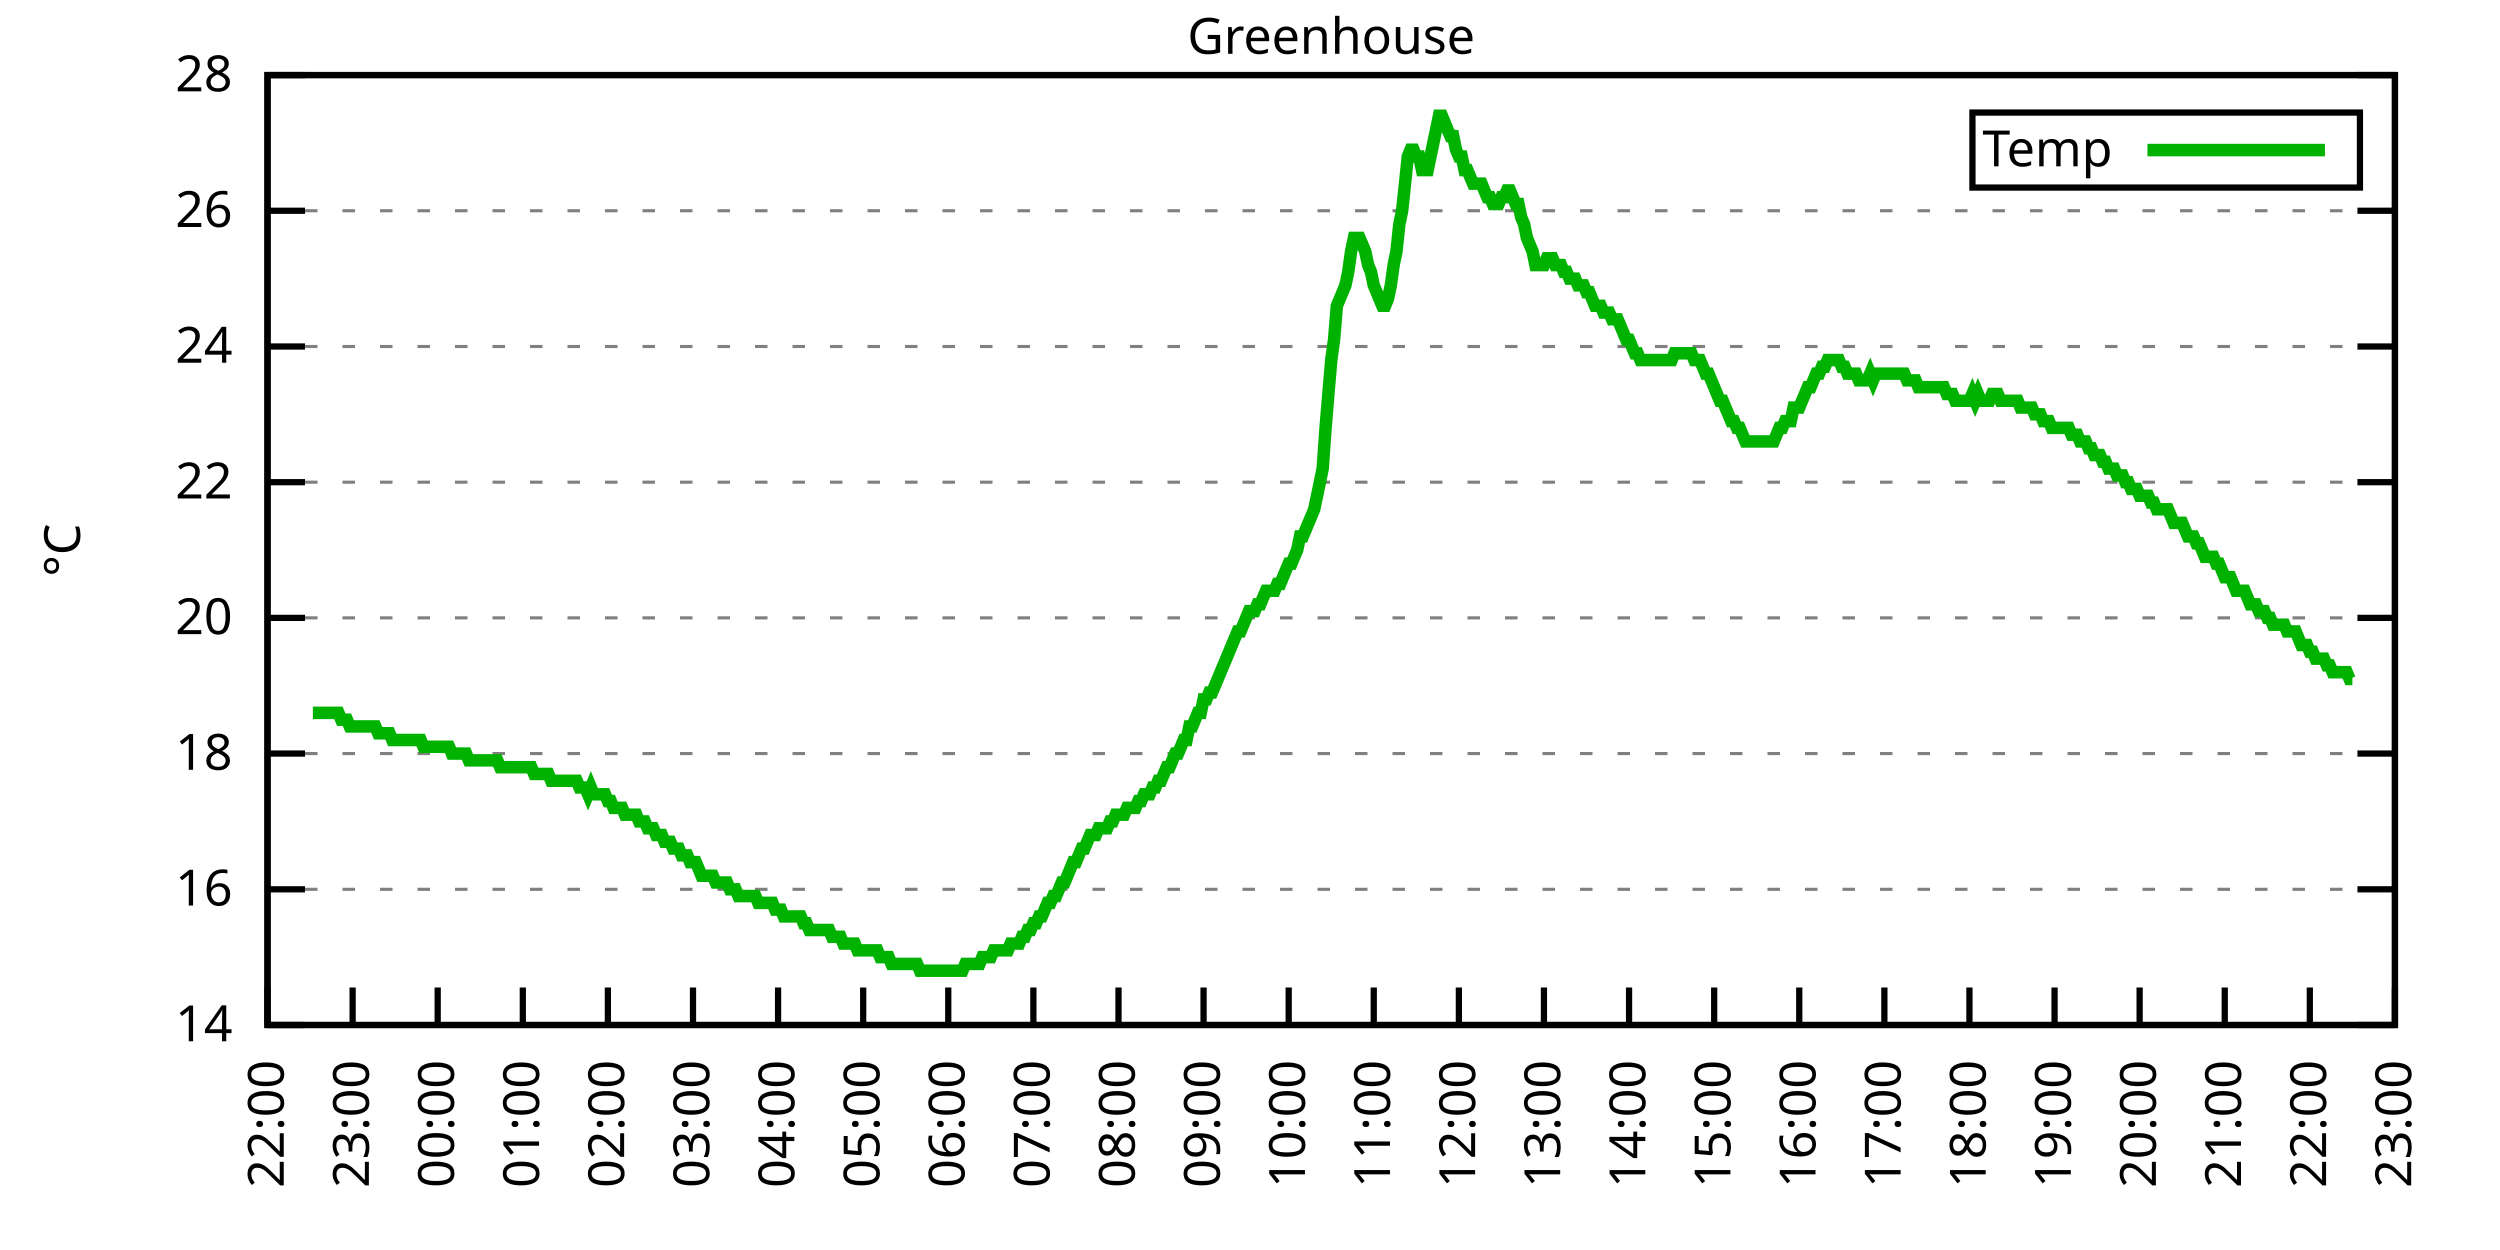
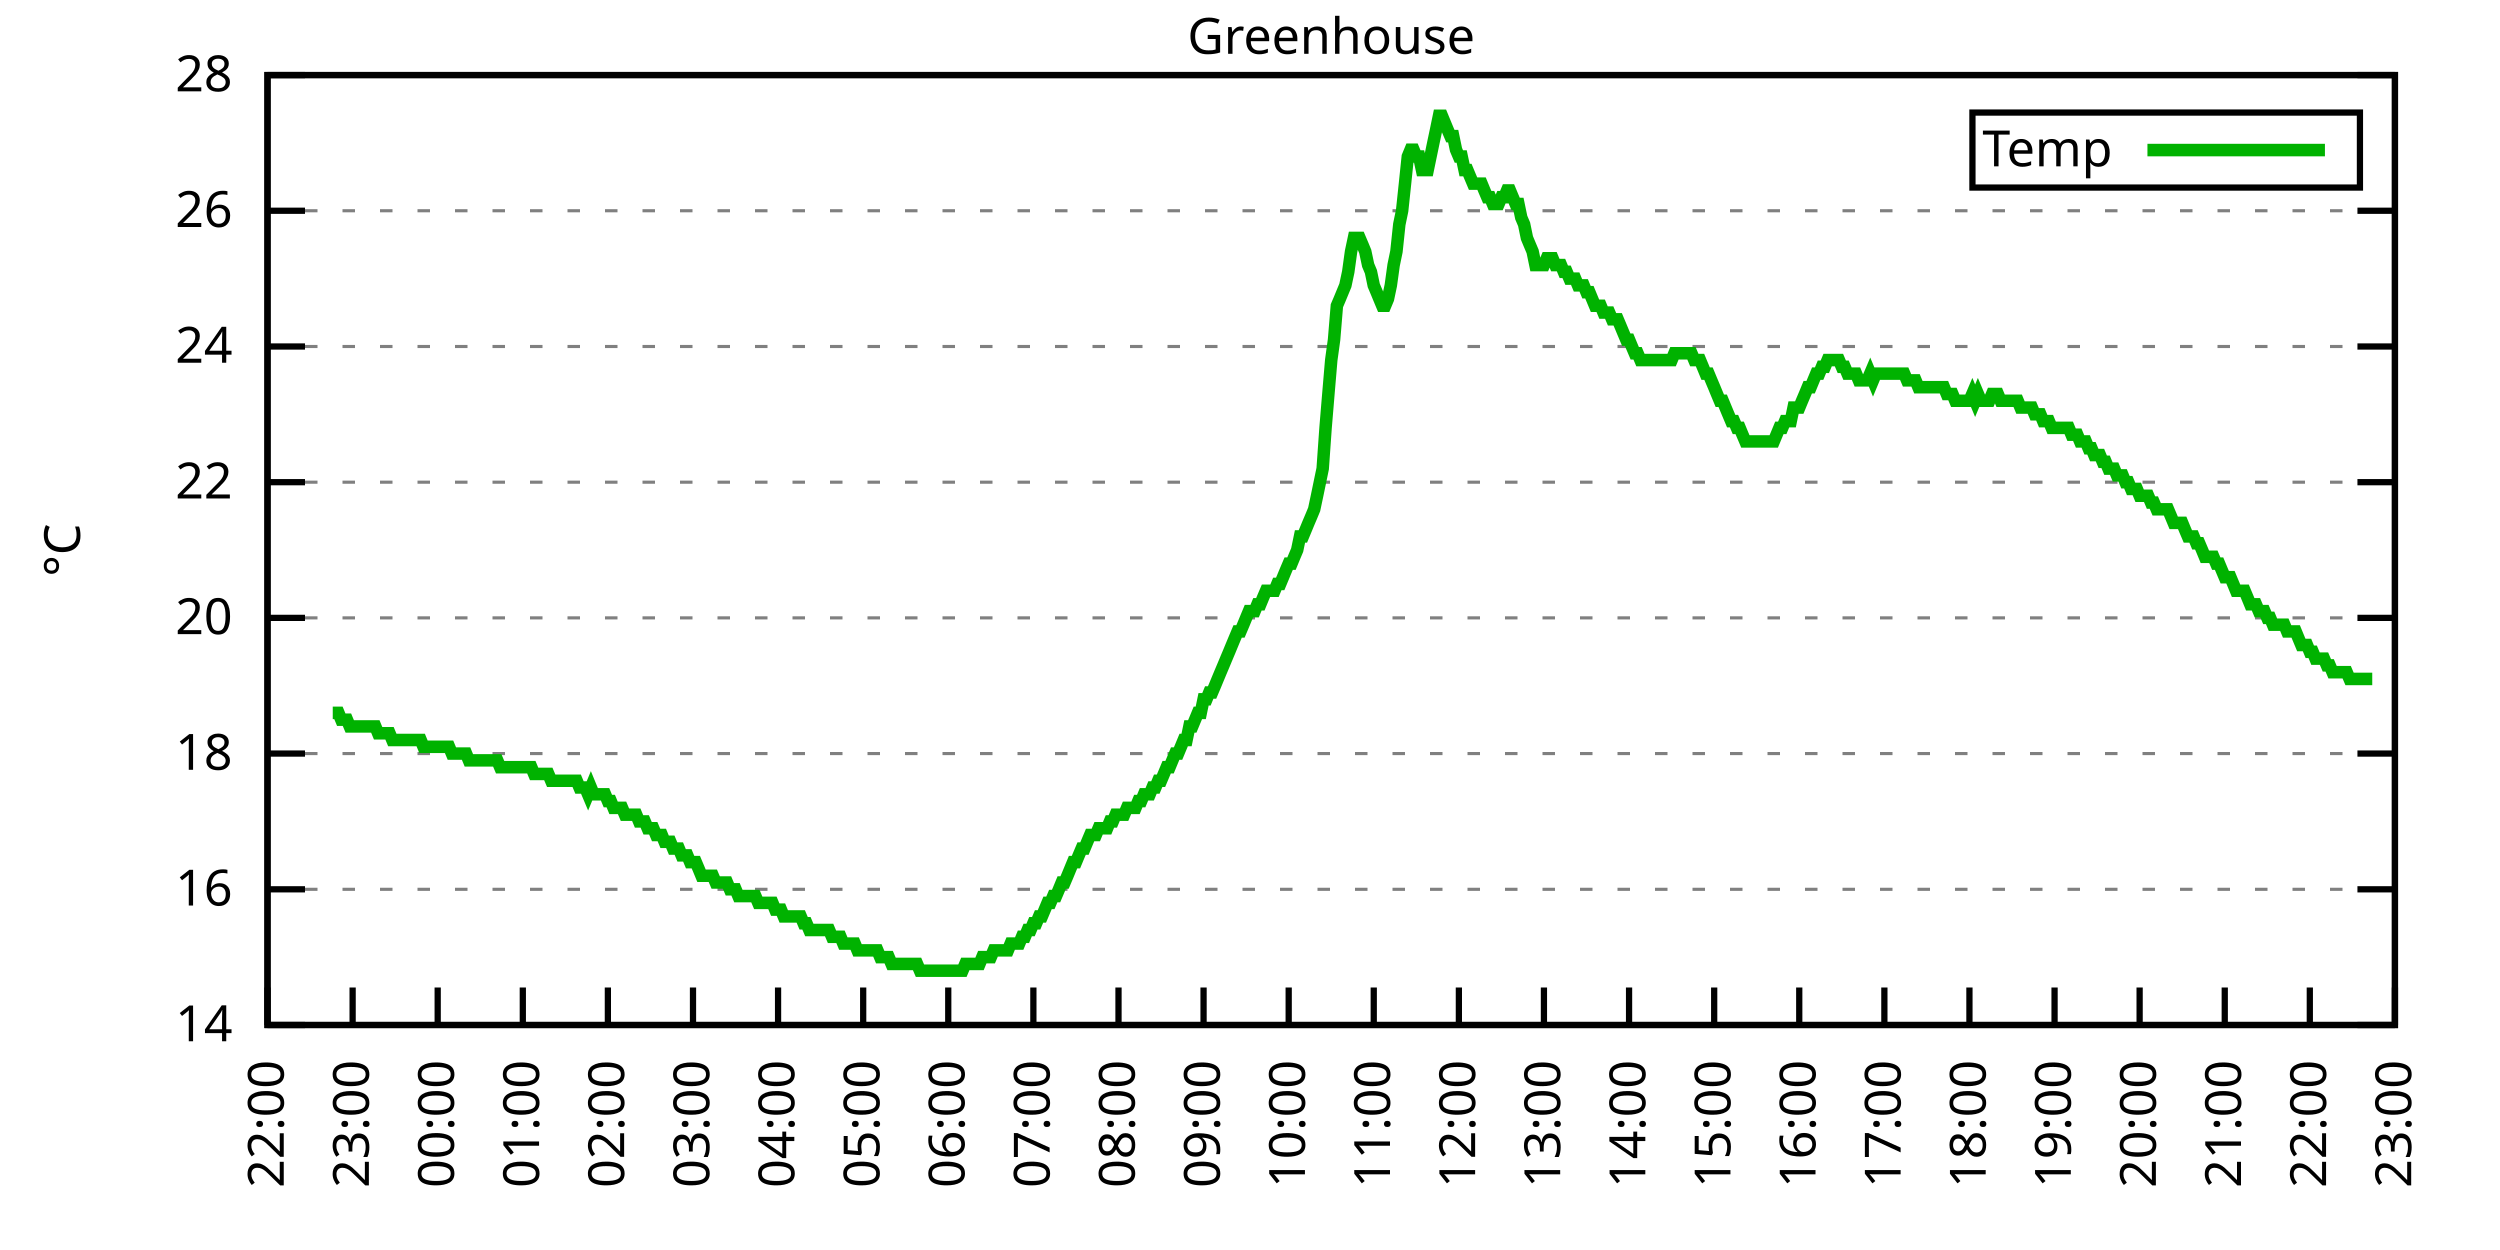
<svg xmlns="http://www.w3.org/2000/svg" xmlns:xlink="http://www.w3.org/1999/xlink" width="400" height="200" viewBox="0 0 400 200">
  <g id="gnuplot_canvas">
    <rect x="0" y="0" width="400" height="200" fill="none" />
    <defs>
      <circle id="gpDot" r="0.5" stroke-width="0.5" stroke="currentColor" />
      <path id="gpPt0" stroke-width="0.333" stroke="currentColor" d="M-1,0 h2 M0,-1 v2" />
      <path id="gpPt1" stroke-width="0.333" stroke="currentColor" d="M-1,-1 L1,1 M1,-1 L-1,1" />
      <path id="gpPt2" stroke-width="0.333" stroke="currentColor" d="M-1,0 L1,0 M0,-1 L0,1 M-1,-1 L1,1 M-1,1 L1,-1" />
      <rect id="gpPt3" stroke-width="0.333" stroke="currentColor" x="-1" y="-1" width="2" height="2" />
      <rect id="gpPt4" stroke-width="0.333" stroke="currentColor" fill="currentColor" x="-1" y="-1" width="2" height="2" />
      <circle id="gpPt5" stroke-width="0.333" stroke="currentColor" cx="0" cy="0" r="1" />
      <use xlink:href="#gpPt5" id="gpPt6" fill="currentColor" stroke="none" />
      <path id="gpPt7" stroke-width="0.333" stroke="currentColor" d="M0,-1.33 L-1.33,0.67 L1.33,0.67 z" />
      <use xlink:href="#gpPt7" id="gpPt8" fill="currentColor" stroke="none" />
      <use xlink:href="#gpPt7" id="gpPt9" stroke="currentColor" transform="rotate(180)" />
      <use xlink:href="#gpPt9" id="gpPt10" fill="currentColor" stroke="none" />
      <use xlink:href="#gpPt3" id="gpPt11" stroke="currentColor" transform="rotate(45)" />
      <use xlink:href="#gpPt11" id="gpPt12" fill="currentColor" stroke="none" />
      <path id="gpPt13" stroke-width="0.333" stroke="currentColor" d="M0,1.330 L1.265,0.411 L0.782,-1.067 L-0.782,-1.076 L-1.265,0.411 z" />
      <use xlink:href="#gpPt13" id="gpPt14" fill="currentColor" stroke="none" />
      <filter id="textbox" filterUnits="objectBoundingBox" x="0" y="0" height="1" width="1">
        <feFlood flood-color="white" flood-opacity="1" result="bgnd" />
        <feComposite in="SourceGraphic" in2="bgnd" operator="atop" />
      </filter>
      <filter id="greybox" filterUnits="objectBoundingBox" x="0" y="0" height="1" width="1">
        <feFlood flood-color="lightgrey" flood-opacity="1" result="grey" />
        <feComposite in="SourceGraphic" in2="grey" operator="atop" />
      </filter>
    </defs>
    <g fill="none" color="white" stroke="currentColor" stroke-width="1.00" stroke-linecap="butt" stroke-linejoin="miter">
</g>
    <g fill="none" color="black" stroke="currentColor" stroke-width="1.00" stroke-linecap="butt" stroke-linejoin="miter">
      <g stroke="none" shape-rendering="crispEdges">
        <polygon fill="rgb(255, 255, 255)" points="42.80,164.00 383.18,164.00 383.18,12.02 42.80,12.02 " />
      </g>
    </g>
    <g fill="none" color="black" stroke="currentColor" stroke-width="1.00" stroke-linecap="butt" stroke-linejoin="miter">
</g>
    <g fill="none" color="black" stroke="black" stroke-width="0.50" stroke-linecap="butt" stroke-linejoin="miter">
</g>
    <g fill="none" color="gray" stroke="currentColor" stroke-width="0.50" stroke-linecap="butt" stroke-linejoin="miter">
      <path stroke="gray" stroke-dasharray="2,4" class="gridline" d="M42.80,164.00 L383.19,164.00  " />
    </g>
    <g fill="none" color="gray" stroke="gray" stroke-width="1.00" stroke-linecap="butt" stroke-linejoin="miter">
</g>
    <g fill="none" color="black" stroke="currentColor" stroke-width="1.00" stroke-linecap="butt" stroke-linejoin="miter">
      <path stroke="black" d="M42.80,164.00 L48.80,164.00 M383.19,164.00 L377.19,164.00  " />
      <g transform="translate(37.20,166.60)" stroke="none" fill="black" font-family="Sans" font-size="8.00" text-anchor="end">
        <text>
          <tspan font-family="Sans"> 14</tspan>
        </text>
      </g>
    </g>
    <g fill="none" color="black" stroke="currentColor" stroke-width="1.00" stroke-linecap="butt" stroke-linejoin="miter">
</g>
    <g fill="none" color="black" stroke="black" stroke-width="0.50" stroke-linecap="butt" stroke-linejoin="miter">
</g>
    <g fill="none" color="gray" stroke="currentColor" stroke-width="0.50" stroke-linecap="butt" stroke-linejoin="miter">
      <path stroke="gray" stroke-dasharray="2,4" class="gridline" d="M42.80,142.29 L383.19,142.29  " />
    </g>
    <g fill="none" color="gray" stroke="gray" stroke-width="1.00" stroke-linecap="butt" stroke-linejoin="miter">
</g>
    <g fill="none" color="black" stroke="currentColor" stroke-width="1.00" stroke-linecap="butt" stroke-linejoin="miter">
      <path stroke="black" d="M42.80,142.29 L48.80,142.29 M383.19,142.29 L377.19,142.29  " />
      <g transform="translate(37.20,144.89)" stroke="none" fill="black" font-family="Sans" font-size="8.00" text-anchor="end">
        <text>
          <tspan font-family="Sans"> 16</tspan>
        </text>
      </g>
    </g>
    <g fill="none" color="black" stroke="currentColor" stroke-width="1.00" stroke-linecap="butt" stroke-linejoin="miter">
</g>
    <g fill="none" color="black" stroke="black" stroke-width="0.50" stroke-linecap="butt" stroke-linejoin="miter">
</g>
    <g fill="none" color="gray" stroke="currentColor" stroke-width="0.50" stroke-linecap="butt" stroke-linejoin="miter">
      <path stroke="gray" stroke-dasharray="2,4" class="gridline" d="M42.80,120.57 L383.19,120.57  " />
    </g>
    <g fill="none" color="gray" stroke="gray" stroke-width="1.00" stroke-linecap="butt" stroke-linejoin="miter">
</g>
    <g fill="none" color="black" stroke="currentColor" stroke-width="1.00" stroke-linecap="butt" stroke-linejoin="miter">
      <path stroke="black" d="M42.80,120.57 L48.80,120.57 M383.19,120.57 L377.19,120.57  " />
      <g transform="translate(37.20,123.17)" stroke="none" fill="black" font-family="Sans" font-size="8.00" text-anchor="end">
        <text>
          <tspan font-family="Sans"> 18</tspan>
        </text>
      </g>
    </g>
    <g fill="none" color="black" stroke="currentColor" stroke-width="1.00" stroke-linecap="butt" stroke-linejoin="miter">
</g>
    <g fill="none" color="black" stroke="black" stroke-width="0.50" stroke-linecap="butt" stroke-linejoin="miter">
</g>
    <g fill="none" color="gray" stroke="currentColor" stroke-width="0.50" stroke-linecap="butt" stroke-linejoin="miter">
      <path stroke="gray" stroke-dasharray="2,4" class="gridline" d="M42.80,98.86 L383.19,98.86  " />
    </g>
    <g fill="none" color="gray" stroke="gray" stroke-width="1.00" stroke-linecap="butt" stroke-linejoin="miter">
</g>
    <g fill="none" color="black" stroke="currentColor" stroke-width="1.00" stroke-linecap="butt" stroke-linejoin="miter">
      <path stroke="black" d="M42.80,98.86 L48.80,98.86 M383.19,98.86 L377.19,98.86  " />
      <g transform="translate(37.20,101.46)" stroke="none" fill="black" font-family="Sans" font-size="8.00" text-anchor="end">
        <text>
          <tspan font-family="Sans"> 20</tspan>
        </text>
      </g>
    </g>
    <g fill="none" color="black" stroke="currentColor" stroke-width="1.00" stroke-linecap="butt" stroke-linejoin="miter">
</g>
    <g fill="none" color="black" stroke="black" stroke-width="0.50" stroke-linecap="butt" stroke-linejoin="miter">
</g>
    <g fill="none" color="gray" stroke="currentColor" stroke-width="0.50" stroke-linecap="butt" stroke-linejoin="miter">
      <path stroke="gray" stroke-dasharray="2,4" class="gridline" d="M42.80,77.15 L383.19,77.15  " />
    </g>
    <g fill="none" color="gray" stroke="gray" stroke-width="1.00" stroke-linecap="butt" stroke-linejoin="miter">
</g>
    <g fill="none" color="black" stroke="currentColor" stroke-width="1.00" stroke-linecap="butt" stroke-linejoin="miter">
      <path stroke="black" d="M42.80,77.15 L48.80,77.15 M383.19,77.15 L377.19,77.15  " />
      <g transform="translate(37.20,79.75)" stroke="none" fill="black" font-family="Sans" font-size="8.00" text-anchor="end">
        <text>
          <tspan font-family="Sans"> 22</tspan>
        </text>
      </g>
    </g>
    <g fill="none" color="black" stroke="currentColor" stroke-width="1.00" stroke-linecap="butt" stroke-linejoin="miter">
</g>
    <g fill="none" color="black" stroke="black" stroke-width="0.50" stroke-linecap="butt" stroke-linejoin="miter">
</g>
    <g fill="none" color="gray" stroke="currentColor" stroke-width="0.50" stroke-linecap="butt" stroke-linejoin="miter">
      <path stroke="gray" stroke-dasharray="2,4" class="gridline" d="M42.80,55.44 L383.19,55.44  " />
    </g>
    <g fill="none" color="gray" stroke="gray" stroke-width="1.00" stroke-linecap="butt" stroke-linejoin="miter">
</g>
    <g fill="none" color="black" stroke="currentColor" stroke-width="1.00" stroke-linecap="butt" stroke-linejoin="miter">
      <path stroke="black" d="M42.80,55.44 L48.80,55.44 M383.19,55.44 L377.19,55.44  " />
      <g transform="translate(37.20,58.04)" stroke="none" fill="black" font-family="Sans" font-size="8.00" text-anchor="end">
        <text>
          <tspan font-family="Sans"> 24</tspan>
        </text>
      </g>
    </g>
    <g fill="none" color="black" stroke="currentColor" stroke-width="1.00" stroke-linecap="butt" stroke-linejoin="miter">
</g>
    <g fill="none" color="black" stroke="black" stroke-width="0.50" stroke-linecap="butt" stroke-linejoin="miter">
</g>
    <g fill="none" color="gray" stroke="currentColor" stroke-width="0.50" stroke-linecap="butt" stroke-linejoin="miter">
      <path stroke="gray" stroke-dasharray="2,4" class="gridline" d="M42.80,33.72 L383.19,33.72  " />
    </g>
    <g fill="none" color="gray" stroke="gray" stroke-width="1.00" stroke-linecap="butt" stroke-linejoin="miter">
</g>
    <g fill="none" color="black" stroke="currentColor" stroke-width="1.00" stroke-linecap="butt" stroke-linejoin="miter">
      <path stroke="black" d="M42.80,33.72 L48.80,33.72 M383.19,33.72 L377.19,33.72  " />
      <g transform="translate(37.20,36.32)" stroke="none" fill="black" font-family="Sans" font-size="8.00" text-anchor="end">
        <text>
          <tspan font-family="Sans"> 26</tspan>
        </text>
      </g>
    </g>
    <g fill="none" color="black" stroke="currentColor" stroke-width="1.00" stroke-linecap="butt" stroke-linejoin="miter">
</g>
    <g fill="none" color="black" stroke="black" stroke-width="0.50" stroke-linecap="butt" stroke-linejoin="miter">
</g>
    <g fill="none" color="gray" stroke="currentColor" stroke-width="0.50" stroke-linecap="butt" stroke-linejoin="miter">
      <path stroke="gray" stroke-dasharray="2,4" class="gridline" d="M42.80,12.01 L383.19,12.01  " />
    </g>
    <g fill="none" color="gray" stroke="gray" stroke-width="1.00" stroke-linecap="butt" stroke-linejoin="miter">
</g>
    <g fill="none" color="black" stroke="currentColor" stroke-width="1.00" stroke-linecap="butt" stroke-linejoin="miter">
      <path stroke="black" d="M42.80,12.01 L48.80,12.01 M383.19,12.01 L377.19,12.01  " />
      <g transform="translate(37.20,14.61)" stroke="none" fill="black" font-family="Sans" font-size="8.00" text-anchor="end">
        <text>
          <tspan font-family="Sans"> 28</tspan>
        </text>
      </g>
    </g>
    <g fill="none" color="black" stroke="currentColor" stroke-width="1.00" stroke-linecap="butt" stroke-linejoin="miter">
      <path stroke="black" d="M42.80,164.00 L42.80,158.00  " />
      <g transform="translate(45.40,169.60) rotate(270.00)" stroke="none" fill="black" font-family="Sans" font-size="8.00" text-anchor="end">
        <text>
          <tspan font-family="Sans">22:00</tspan>
        </text>
      </g>
    </g>
    <g fill="none" color="black" stroke="currentColor" stroke-width="1.00" stroke-linecap="butt" stroke-linejoin="miter">
      <path stroke="black" d="M56.42,164.00 L56.42,158.00  " />
      <g transform="translate(59.02,169.60) rotate(270.00)" stroke="none" fill="black" font-family="Sans" font-size="8.00" text-anchor="end">
        <text>
          <tspan font-family="Sans">23:00</tspan>
        </text>
      </g>
    </g>
    <g fill="none" color="black" stroke="currentColor" stroke-width="1.00" stroke-linecap="butt" stroke-linejoin="miter">
      <path stroke="black" d="M70.03,164.00 L70.03,158.00  " />
      <g transform="translate(72.63,169.60) rotate(270.00)" stroke="none" fill="black" font-family="Sans" font-size="8.00" text-anchor="end">
        <text>
          <tspan font-family="Sans">00:00</tspan>
        </text>
      </g>
    </g>
    <g fill="none" color="black" stroke="currentColor" stroke-width="1.00" stroke-linecap="butt" stroke-linejoin="miter">
      <path stroke="black" d="M83.65,164.00 L83.65,158.00  " />
      <g transform="translate(86.25,169.60) rotate(270.00)" stroke="none" fill="black" font-family="Sans" font-size="8.00" text-anchor="end">
        <text>
          <tspan font-family="Sans">01:00</tspan>
        </text>
      </g>
    </g>
    <g fill="none" color="black" stroke="currentColor" stroke-width="1.00" stroke-linecap="butt" stroke-linejoin="miter">
      <path stroke="black" d="M97.26,164.00 L97.26,158.00  " />
      <g transform="translate(99.86,169.60) rotate(270.00)" stroke="none" fill="black" font-family="Sans" font-size="8.00" text-anchor="end">
        <text>
          <tspan font-family="Sans">02:00</tspan>
        </text>
      </g>
    </g>
    <g fill="none" color="black" stroke="currentColor" stroke-width="1.00" stroke-linecap="butt" stroke-linejoin="miter">
      <path stroke="black" d="M110.88,164.00 L110.88,158.00  " />
      <g transform="translate(113.48,169.60) rotate(270.00)" stroke="none" fill="black" font-family="Sans" font-size="8.00" text-anchor="end">
        <text>
          <tspan font-family="Sans">03:00</tspan>
        </text>
      </g>
    </g>
    <g fill="none" color="black" stroke="currentColor" stroke-width="1.00" stroke-linecap="butt" stroke-linejoin="miter">
      <path stroke="black" d="M124.49,164.00 L124.49,158.00  " />
      <g transform="translate(127.09,169.60) rotate(270.00)" stroke="none" fill="black" font-family="Sans" font-size="8.00" text-anchor="end">
        <text>
          <tspan font-family="Sans">04:00</tspan>
        </text>
      </g>
    </g>
    <g fill="none" color="black" stroke="currentColor" stroke-width="1.00" stroke-linecap="butt" stroke-linejoin="miter">
      <path stroke="black" d="M138.11,164.00 L138.11,158.00  " />
      <g transform="translate(140.71,169.60) rotate(270.00)" stroke="none" fill="black" font-family="Sans" font-size="8.00" text-anchor="end">
        <text>
          <tspan font-family="Sans">05:00</tspan>
        </text>
      </g>
    </g>
    <g fill="none" color="black" stroke="currentColor" stroke-width="1.00" stroke-linecap="butt" stroke-linejoin="miter">
      <path stroke="black" d="M151.72,164.00 L151.72,158.00  " />
      <g transform="translate(154.32,169.60) rotate(270.00)" stroke="none" fill="black" font-family="Sans" font-size="8.00" text-anchor="end">
        <text>
          <tspan font-family="Sans">06:00</tspan>
        </text>
      </g>
    </g>
    <g fill="none" color="black" stroke="currentColor" stroke-width="1.00" stroke-linecap="butt" stroke-linejoin="miter">
      <path stroke="black" d="M165.34,164.00 L165.34,158.00  " />
      <g transform="translate(167.94,169.60) rotate(270.00)" stroke="none" fill="black" font-family="Sans" font-size="8.00" text-anchor="end">
        <text>
          <tspan font-family="Sans">07:00</tspan>
        </text>
      </g>
    </g>
    <g fill="none" color="black" stroke="currentColor" stroke-width="1.00" stroke-linecap="butt" stroke-linejoin="miter">
      <path stroke="black" d="M178.96,164.00 L178.96,158.00  " />
      <g transform="translate(181.56,169.60) rotate(270.00)" stroke="none" fill="black" font-family="Sans" font-size="8.00" text-anchor="end">
        <text>
          <tspan font-family="Sans">08:00</tspan>
        </text>
      </g>
    </g>
    <g fill="none" color="black" stroke="currentColor" stroke-width="1.00" stroke-linecap="butt" stroke-linejoin="miter">
      <path stroke="black" d="M192.57,164.00 L192.57,158.00  " />
      <g transform="translate(195.17,169.60) rotate(270.00)" stroke="none" fill="black" font-family="Sans" font-size="8.00" text-anchor="end">
        <text>
          <tspan font-family="Sans">09:00</tspan>
        </text>
      </g>
    </g>
    <g fill="none" color="black" stroke="currentColor" stroke-width="1.00" stroke-linecap="butt" stroke-linejoin="miter">
      <path stroke="black" d="M206.19,164.00 L206.19,158.00  " />
      <g transform="translate(208.79,169.60) rotate(270.00)" stroke="none" fill="black" font-family="Sans" font-size="8.00" text-anchor="end">
        <text>
          <tspan font-family="Sans">10:00</tspan>
        </text>
      </g>
    </g>
    <g fill="none" color="black" stroke="currentColor" stroke-width="1.00" stroke-linecap="butt" stroke-linejoin="miter">
      <path stroke="black" d="M219.80,164.00 L219.80,158.00  " />
      <g transform="translate(222.40,169.60) rotate(270.00)" stroke="none" fill="black" font-family="Sans" font-size="8.00" text-anchor="end">
        <text>
          <tspan font-family="Sans">11:00</tspan>
        </text>
      </g>
    </g>
    <g fill="none" color="black" stroke="currentColor" stroke-width="1.00" stroke-linecap="butt" stroke-linejoin="miter">
      <path stroke="black" d="M233.42,164.00 L233.42,158.00  " />
      <g transform="translate(236.02,169.60) rotate(270.00)" stroke="none" fill="black" font-family="Sans" font-size="8.00" text-anchor="end">
        <text>
          <tspan font-family="Sans">12:00</tspan>
        </text>
      </g>
    </g>
    <g fill="none" color="black" stroke="currentColor" stroke-width="1.00" stroke-linecap="butt" stroke-linejoin="miter">
      <path stroke="black" d="M247.03,164.00 L247.03,158.00  " />
      <g transform="translate(249.63,169.60) rotate(270.00)" stroke="none" fill="black" font-family="Sans" font-size="8.00" text-anchor="end">
        <text>
          <tspan font-family="Sans">13:00</tspan>
        </text>
      </g>
    </g>
    <g fill="none" color="black" stroke="currentColor" stroke-width="1.00" stroke-linecap="butt" stroke-linejoin="miter">
      <path stroke="black" d="M260.65,164.00 L260.65,158.00  " />
      <g transform="translate(263.25,169.60) rotate(270.00)" stroke="none" fill="black" font-family="Sans" font-size="8.00" text-anchor="end">
        <text>
          <tspan font-family="Sans">14:00</tspan>
        </text>
      </g>
    </g>
    <g fill="none" color="black" stroke="currentColor" stroke-width="1.00" stroke-linecap="butt" stroke-linejoin="miter">
      <path stroke="black" d="M274.27,164.00 L274.27,158.00  " />
      <g transform="translate(276.87,169.60) rotate(270.00)" stroke="none" fill="black" font-family="Sans" font-size="8.00" text-anchor="end">
        <text>
          <tspan font-family="Sans">15:00</tspan>
        </text>
      </g>
    </g>
    <g fill="none" color="black" stroke="currentColor" stroke-width="1.00" stroke-linecap="butt" stroke-linejoin="miter">
      <path stroke="black" d="M287.88,164.00 L287.88,158.00  " />
      <g transform="translate(290.48,169.60) rotate(270.00)" stroke="none" fill="black" font-family="Sans" font-size="8.00" text-anchor="end">
        <text>
          <tspan font-family="Sans">16:00</tspan>
        </text>
      </g>
    </g>
    <g fill="none" color="black" stroke="currentColor" stroke-width="1.00" stroke-linecap="butt" stroke-linejoin="miter">
      <path stroke="black" d="M301.50,164.00 L301.50,158.00  " />
      <g transform="translate(304.10,169.60) rotate(270.00)" stroke="none" fill="black" font-family="Sans" font-size="8.00" text-anchor="end">
        <text>
          <tspan font-family="Sans">17:00</tspan>
        </text>
      </g>
    </g>
    <g fill="none" color="black" stroke="currentColor" stroke-width="1.00" stroke-linecap="butt" stroke-linejoin="miter">
      <path stroke="black" d="M315.11,164.00 L315.11,158.00  " />
      <g transform="translate(317.71,169.60) rotate(270.00)" stroke="none" fill="black" font-family="Sans" font-size="8.00" text-anchor="end">
        <text>
          <tspan font-family="Sans">18:00</tspan>
        </text>
      </g>
    </g>
    <g fill="none" color="black" stroke="currentColor" stroke-width="1.00" stroke-linecap="butt" stroke-linejoin="miter">
      <path stroke="black" d="M328.73,164.00 L328.73,158.00  " />
      <g transform="translate(331.33,169.60) rotate(270.00)" stroke="none" fill="black" font-family="Sans" font-size="8.00" text-anchor="end">
        <text>
          <tspan font-family="Sans">19:00</tspan>
        </text>
      </g>
    </g>
    <g fill="none" color="black" stroke="currentColor" stroke-width="1.00" stroke-linecap="butt" stroke-linejoin="miter">
      <path stroke="black" d="M342.34,164.00 L342.34,158.00  " />
      <g transform="translate(344.94,169.60) rotate(270.00)" stroke="none" fill="black" font-family="Sans" font-size="8.00" text-anchor="end">
        <text>
          <tspan font-family="Sans">20:00</tspan>
        </text>
      </g>
    </g>
    <g fill="none" color="black" stroke="currentColor" stroke-width="1.00" stroke-linecap="butt" stroke-linejoin="miter">
      <path stroke="black" d="M355.96,164.00 L355.96,158.00  " />
      <g transform="translate(358.56,169.60) rotate(270.00)" stroke="none" fill="black" font-family="Sans" font-size="8.00" text-anchor="end">
        <text>
          <tspan font-family="Sans">21:00</tspan>
        </text>
      </g>
    </g>
    <g fill="none" color="black" stroke="currentColor" stroke-width="1.00" stroke-linecap="butt" stroke-linejoin="miter">
      <path stroke="black" d="M369.57,164.00 L369.57,158.00  " />
      <g transform="translate(372.17,169.60) rotate(270.00)" stroke="none" fill="black" font-family="Sans" font-size="8.00" text-anchor="end">
        <text>
          <tspan font-family="Sans">22:00</tspan>
        </text>
      </g>
    </g>
    <g fill="none" color="black" stroke="currentColor" stroke-width="1.00" stroke-linecap="butt" stroke-linejoin="miter">
      <path stroke="black" d="M383.19,164.00 L383.19,158.00  " />
      <g transform="translate(385.79,169.60) rotate(270.00)" stroke="none" fill="black" font-family="Sans" font-size="8.00" text-anchor="end">
        <text>
          <tspan font-family="Sans">23:00</tspan>
        </text>
      </g>
    </g>
    <g fill="none" color="black" stroke="currentColor" stroke-width="1.00" stroke-linecap="butt" stroke-linejoin="miter">
</g>
    <g fill="none" color="black" stroke="currentColor" stroke-width="1.00" stroke-linecap="butt" stroke-linejoin="miter">
      <path stroke="black" d="M42.80,12.01 L42.80,164.00 L383.19,164.00 L383.19,12.01 L42.80,12.01 Z  " />
    </g>
    <g fill="none" color="black" stroke="currentColor" stroke-width="1.00" stroke-linecap="butt" stroke-linejoin="miter">
</g>
    <g fill="none" color="black" stroke="currentColor" stroke-width="1.00" stroke-linecap="butt" stroke-linejoin="miter">
      <path stroke="black" d="M315.59,30.01 L315.59,18.01 L377.59,18.01 L377.59,30.01 L315.59,30.01 Z  " />
    </g>
    <g id="Greenhouse_plot_1">
      <g fill="none" color="white" stroke="black" stroke-width="2.00" stroke-linecap="butt" stroke-linejoin="miter">
</g>
      <g fill="none" color="black" stroke="currentColor" stroke-width="2.00" stroke-linecap="butt" stroke-linejoin="miter">
        <g transform="translate(337.99,26.61)" stroke="none" fill="black" font-family="Sans" font-size="8.00" text-anchor="end">
          <text>
            <tspan font-family="Sans">Temp</tspan>
          </text>
        </g>
      </g>
      <g fill="none" color="black" stroke="currentColor" stroke-width="2.00" stroke-linecap="butt" stroke-linejoin="miter">
-         <path stroke="rgb(  0, 178,   0)" d="M343.59,24.01 L371.99,24.01 M50.06,114.06 L50.52,114.06 L50.97,114.06 L51.42,114.06 L51.88,114.06 L52.33,114.06   L52.78,114.06 L53.24,114.06 L53.69,114.06 L54.15,114.06 L54.60,115.15 L55.05,115.15 L55.51,115.15 L55.96,116.23   L56.42,116.23 L56.87,116.23 L57.32,116.23 L57.78,116.23 L58.23,116.23 L58.68,116.23 L59.14,116.23 L59.59,116.23   L60.05,116.23 L60.50,117.32 L60.95,117.32 L61.41,117.32 L61.86,117.32 L62.32,117.32 L62.77,118.40 L63.22,118.40   L63.68,118.40 L64.13,118.40 L64.58,118.40 L65.04,118.40 L65.49,118.40 L65.95,118.40 L66.40,118.40 L66.85,118.40   L67.31,118.40 L67.76,119.49 L68.22,119.49 L68.67,119.49 L69.12,119.49 L69.58,119.49 L70.03,119.49 L70.49,119.49   L70.94,119.49 L71.39,119.49 L71.85,119.49 L72.30,120.57 L72.75,120.57 L73.21,120.57 L73.66,120.57 L74.12,120.57   L74.57,120.57 L75.02,121.66 L75.48,121.66 L75.93,121.66 L76.39,121.66 L76.84,121.66 L77.29,121.66 L77.75,121.66   L78.20,121.66 L78.65,121.66 L79.11,121.66 L79.56,121.66 L80.02,122.75 L80.47,122.75 L80.92,122.75 L81.38,122.75   L81.83,122.75 L82.29,122.75 L82.74,122.75 L83.19,122.75 L83.65,122.75 L84.10,122.75 L84.55,122.75 L85.01,122.75   L85.46,123.83 L85.92,123.83 L86.37,123.83 L86.82,123.83 L87.28,123.83 L87.73,123.83 L88.19,124.92 L88.64,124.92   L89.09,124.92 L89.55,124.92 L90.00,124.92 L90.45,124.92 L90.91,124.92 L91.36,124.92 L91.82,124.92 L92.27,124.92   L92.72,126.00 L93.18,126.00 L93.63,126.00 L94.09,127.09 L94.54,126.00 L94.99,127.09 L95.45,127.09 L95.90,127.09   L96.35,127.09 L96.81,127.09 L97.26,128.17 L97.72,128.17 L98.17,129.26 L98.62,129.26 L99.08,129.26 L99.53,129.26   L99.99,130.35 L100.44,130.35 L100.89,130.35 L101.35,130.35 L101.80,130.35 L102.25,131.43 L102.71,131.43 L103.16,131.43   L103.62,132.52 L104.07,132.52 L104.52,132.52 L104.98,133.60 L105.43,133.60 L105.89,133.60 L106.34,134.69 L106.79,134.69   L107.25,134.69 L107.70,135.77 L108.15,135.77 L108.61,135.77 L109.06,136.86 L109.52,136.86 L109.97,136.86 L110.42,137.94   L110.88,137.94 L111.33,137.94 L111.79,139.03 L112.24,140.12 L112.69,140.12 L113.15,140.12 L113.60,140.12 L114.05,140.12   L114.51,141.20 L114.96,141.20 L115.42,141.20 L115.87,141.20 L116.32,141.20 L116.78,142.29 L117.23,142.29 L117.69,142.29   L118.14,143.37 L118.59,143.37 L119.05,143.37 L119.50,143.37 L119.96,143.37 L120.41,143.37 L120.86,143.37 L121.32,144.46   L121.77,144.46 L122.22,144.46 L122.68,144.46 L123.13,144.46 L123.59,144.46 L124.04,145.54 L124.49,145.54 L124.95,145.54   L125.40,146.63 L125.86,146.63 L126.31,146.63 L126.76,146.63 L127.22,146.63 L127.67,146.63 L128.12,146.63 L128.58,147.72   L129.03,147.72 L129.49,148.80 L129.94,148.80 L130.39,148.80 L130.85,148.80 L131.30,148.80 L131.76,148.80 L132.21,148.80   L132.66,148.80 L133.12,149.89 L133.57,149.89 L134.02,149.89 L134.48,149.89 L134.93,150.97 L135.39,150.97 L135.84,150.97   L136.29,150.97 L136.75,150.97 L137.20,152.06 L137.66,152.06 L138.11,152.06 L138.56,152.06 L139.02,152.06 L139.47,152.06   L139.92,152.06 L140.38,152.06 L140.83,153.14 L141.29,153.14 L141.74,153.14 L142.19,153.14 L142.65,154.23 L143.10,154.23   L143.56,154.23 L144.01,154.23 L144.46,154.23 L144.92,154.23 L145.37,154.23 L145.82,154.23 L146.28,154.23 L146.73,154.23   L147.19,155.31 L147.64,155.31 L148.09,155.31 L148.55,155.31 L149.00,155.31 L149.46,155.31 L149.91,155.31 L150.36,155.31   L150.82,155.31 L151.27,155.31 L151.72,155.31 L152.18,155.31 L152.63,155.31 L153.09,155.31 L153.54,155.31 L153.99,155.31   L154.45,154.23 L154.90,154.23 L155.36,154.23 L155.81,154.23 L156.26,154.23 L156.72,154.23 L157.17,153.14 L157.62,153.14   L158.08,153.14 L158.53,153.14 L158.99,152.06 L159.44,152.06 L159.89,152.06 L160.35,152.06 L160.80,152.06 L161.26,152.06   L161.71,150.97 L162.16,150.97 L162.62,150.97 L163.07,150.97 L163.52,149.89 L163.98,149.89 L164.43,148.80 L164.89,148.80   L165.34,147.72 L165.79,147.72 L166.25,146.63 L166.70,146.63 L167.16,145.54 L167.61,144.46 L168.06,144.46 L168.52,143.37   L168.97,143.37 L169.43,142.29 L169.88,141.20 L170.33,141.20 L170.79,140.12 L171.24,139.03 L171.69,137.94 L172.15,137.94   L172.60,136.86 L173.06,135.77 L173.51,135.77 L173.96,134.69 L174.42,133.60 L174.87,133.60 L175.33,133.60 L175.78,132.52   L176.23,132.52 L176.69,132.52 L177.14,132.52 L177.59,131.43 L178.05,131.43 L178.50,130.35 L178.96,130.35 L179.41,130.35   L179.86,130.35 L180.32,129.26 L180.77,129.26 L181.23,129.26 L181.68,129.26 L182.13,128.17 L182.59,128.17 L183.04,127.09   L183.49,127.09 L183.95,127.09 L184.40,126.00 L184.86,126.00 L185.31,124.92 L185.76,124.92 L186.22,123.83 L186.67,122.75   L187.13,122.75 L187.58,121.66 L188.03,120.57 L188.49,120.57 L188.94,119.49 L189.39,118.40 L189.85,118.40 L190.30,116.23   L190.76,116.23 L191.21,115.15 L191.66,114.06 L192.12,114.06 L192.57,111.89 L193.03,111.89 L193.48,110.80 L193.93,110.80   L194.39,109.72 L194.84,108.63 L195.29,107.55 L195.75,106.46 L196.20,105.38 L196.66,104.29 L197.11,103.20 L197.56,102.12   L198.02,101.03 L198.47,101.03 L198.93,99.95 L199.38,98.86 L199.83,97.78 L200.29,97.78 L200.74,97.78 L201.19,96.69   L201.65,96.69 L202.10,95.60 L202.56,94.52 L203.01,94.52 L203.46,94.52 L203.92,94.52 L204.37,93.43 L204.83,93.43   L205.28,92.35 L205.73,91.26 L206.19,90.18 L206.64,90.18 L207.09,89.09 L207.55,88.00 L208.00,85.83 L208.46,85.83   L208.91,84.75 L209.36,83.66 L209.82,82.58 L210.27,81.49 L210.73,79.32 L211.18,77.15 L211.63,74.98 L212.09,68.46   L212.54,63.04 L213.00,57.61 L213.45,54.35 L213.90,48.92 L214.36,47.84 L214.81,46.75 L215.26,45.66 L215.72,43.49   L216.17,40.24 L216.63,38.07 L217.08,38.07 L217.53,38.07 L217.99,39.15 L218.44,40.24 L218.90,42.41 L219.35,43.49   L219.80,45.66 L220.26,46.75 L220.71,47.84 L221.16,48.92 L221.62,48.92 L222.07,47.84 L222.53,45.66 L222.98,42.41   L223.43,40.24 L223.89,35.89 L224.34,33.72 L224.80,29.38 L225.25,25.04 L225.70,23.95 L226.16,23.95 L226.61,25.04   L227.06,25.04 L227.52,27.21 L227.97,27.21 L228.43,27.21 L228.88,25.04 L229.33,22.87 L229.79,20.70 L230.24,18.52   L230.70,18.52 L231.15,19.61 L231.60,20.70 L232.06,21.78 L232.51,21.78 L232.96,23.95 L233.42,25.04 L233.87,25.04   L234.33,27.21 L234.78,27.21 L235.23,28.29 L235.69,29.38 L236.14,29.38 L236.60,29.38 L237.05,29.38 L237.50,30.47   L237.96,31.55 L238.41,31.55 L238.86,32.64 L239.32,32.64 L239.77,32.64 L240.23,31.55 L240.68,31.55 L241.13,30.47   L241.59,30.47 L242.04,31.55 L242.50,32.64 L242.95,32.64 L243.40,34.81 L243.86,35.89 L244.31,38.07 L244.76,39.15   L245.22,40.24 L245.67,42.41 L246.13,42.41 L246.58,42.41 L247.03,42.41 L247.49,41.32 L247.94,41.32 L248.40,41.32   L248.85,42.41 L249.30,42.41 L249.76,42.41 L250.21,43.49 L250.66,43.49 L251.12,44.58 L251.57,44.58 L252.03,44.58   L252.48,45.66 L252.93,45.66 L253.39,45.66 L253.84,46.75 L254.30,46.75 L254.75,47.84 L255.20,48.92 L255.66,48.92   L256.11,48.92 L256.56,50.01 L257.02,50.01 L257.47,50.01 L257.93,51.09 L258.38,51.09 L258.83,51.09 L259.29,52.18   L259.74,53.26 L260.20,54.35 L260.65,54.35 L261.10,55.44 L261.56,56.52 L262.01,56.52 L262.47,57.61 L262.92,57.61   L263.37,57.61 L263.83,57.61 L264.28,57.61 L264.73,57.61 L265.19,57.61 L265.64,57.61 L266.10,57.61 L266.55,57.61   L267.00,57.61 L267.46,57.61 L267.91,56.52 L268.37,56.52 L268.82,56.52 L269.27,56.52 L269.73,56.52 L270.18,56.52   L270.63,56.52 L271.09,57.61 L271.54,57.61 L272.00,57.61 L272.45,58.69 L272.90,59.78 L273.36,59.78 L273.81,60.86   L274.27,61.95 L274.72,63.04 L275.17,64.12 L275.63,64.12 L276.08,65.21 L276.53,66.29 L276.99,67.38 L277.44,67.38   L277.90,68.46 L278.35,68.46 L278.80,69.55 L279.26,70.63 L279.71,70.63 L280.17,70.63 L280.62,70.63 L281.07,70.63   L281.53,70.63 L281.98,70.63 L282.43,70.63 L282.89,70.63 L283.34,70.63 L283.80,70.63 L284.25,69.55 L284.70,68.46   L285.16,68.46 L285.61,67.38 L286.07,67.38 L286.52,67.38 L286.97,65.21 L287.43,65.21 L287.88,65.21 L288.33,64.12   L288.79,63.04 L289.24,61.95 L289.70,61.95 L290.15,60.86 L290.60,59.78 L291.06,59.78 L291.51,58.69 L291.97,58.69   L292.42,57.61 L292.87,57.61 L293.33,57.61 L293.78,57.61 L294.23,57.61 L294.69,58.69 L295.14,58.69 L295.60,59.78   L296.05,59.78 L296.50,59.78 L296.96,59.78 L297.41,60.86 L297.87,60.86 L298.32,60.86 L298.77,60.86 L299.23,59.78   L299.68,60.86 L300.13,59.78 L300.59,59.78 L301.04,59.78 L301.50,59.78 L301.95,59.78 L302.40,59.78 L302.86,59.78   L303.31,59.78 L303.77,59.78 L304.22,59.78 L304.67,59.78 L305.13,60.86 L305.58,60.86 L306.03,60.86 L306.49,60.86   L306.94,61.95 L307.40,61.95 L307.85,61.95 L308.30,61.95 L308.76,61.95 L309.21,61.95 L309.67,61.95 L310.12,61.95   L310.57,61.95 L311.03,61.95 L311.48,63.04 L311.94,63.04 L312.39,63.04 L312.84,64.12 L313.30,64.12 L313.75,64.12   L314.20,64.12 L314.66,64.12 L315.11,64.12 L315.57,63.04 L316.02,64.12 L316.47,63.04 L316.93,64.12 L317.38,64.12   L317.84,64.12 L318.29,64.12 L318.74,63.04 L319.20,63.04 L319.65,63.04 L320.10,64.12 L320.56,64.12 L321.01,64.12   L321.47,64.12 L321.92,64.12 L322.37,64.12 L322.83,64.12 L323.28,65.21 L323.74,65.21 L324.19,65.21 L324.64,65.21   L325.10,65.21 L325.55,66.29 L326.00,66.29 L326.46,66.29 L326.91,67.38 L327.37,67.38 L327.82,67.38 L328.27,68.46   L328.73,68.46 L329.18,68.46 L329.64,68.46 L330.09,68.46 L330.54,68.46 L331.00,68.46 L331.45,69.55 L331.90,69.55   L332.36,69.55 L332.81,70.63 L333.27,70.63 L333.72,70.63 L334.17,71.72 L334.63,71.72 L335.08,72.81 L335.54,72.81   L335.99,72.81 L336.44,73.89 L336.90,73.89 L337.35,74.98 L337.80,74.98 L338.26,74.98 L338.71,76.06 L339.17,76.06   L339.62,76.06 L340.07,77.15 L340.53,77.15 L340.98,78.23 L341.44,78.23 L341.89,78.23 L342.34,79.32 L342.80,79.32   L343.25,79.32 L343.70,79.32 L344.16,80.41 L344.61,80.41 L345.07,81.49 L345.52,81.49 L345.97,81.49 L346.43,81.49   L346.88,81.49 L347.34,82.58 L347.79,83.66 L348.24,83.66 L348.70,83.66 L349.15,83.66 L349.60,84.75 L350.06,85.83   L350.51,85.83 L350.97,85.83 L351.42,86.92 L351.87,86.92 L352.33,88.00 L352.78,89.09 L353.24,89.09 L353.69,89.09   L354.14,89.09 L354.60,90.18 L355.05,90.18 L355.50,91.26 L355.96,92.35 L356.41,92.35 L356.87,92.35 L357.32,93.43   L357.77,94.52 L358.23,94.52 L358.68,94.52 L359.14,94.52 L359.59,95.60 L360.04,96.69 L360.50,96.69 L360.95,96.69   L361.41,97.78 L361.86,97.78 L362.31,97.78 L362.77,98.86 L363.22,98.86 L363.67,99.95 L364.13,99.95 L364.58,99.95   L365.04,99.95 L365.49,99.95 L365.94,101.03 L366.40,101.03 L366.85,101.03 L367.31,101.03 L367.76,102.12 L368.21,103.20   L368.67,103.20 L369.12,103.20 L369.57,104.29 L370.03,104.29 L370.48,105.38 L370.94,105.38 L371.39,105.38 L371.84,105.38   L372.30,106.46 L372.75,106.46 L373.21,107.55 L373.66,107.55 L374.11,107.55 L374.57,107.55 L375.02,107.55 L375.47,107.55   L375.93,108.63 L376.38,108.63  " />
+         <path stroke="rgb(  0, 178,   0)" d="M343.59,24.01 L371.99,24.01 M53.24,114.06 L53.69,114.06 L54.15,114.06 L54.60,115.15 L55.05,115.15 L55.51,115.15   L55.96,116.23 L56.42,116.23 L56.87,116.23 L57.32,116.23 L57.78,116.23 L58.23,116.23 L58.68,116.23 L59.14,116.23   L59.59,116.23 L60.05,116.23 L60.50,117.32 L60.95,117.32 L61.41,117.32 L61.86,117.32 L62.32,117.32 L62.77,118.40   L63.22,118.40 L63.68,118.40 L64.13,118.40 L64.58,118.40 L65.04,118.40 L65.49,118.40 L65.95,118.40 L66.40,118.40   L66.85,118.40 L67.31,118.40 L67.76,119.49 L68.22,119.49 L68.67,119.49 L69.12,119.49 L69.58,119.49 L70.03,119.49   L70.49,119.49 L70.94,119.49 L71.39,119.49 L71.85,119.49 L72.30,120.57 L72.75,120.57 L73.21,120.57 L73.66,120.57   L74.12,120.57 L74.57,120.57 L75.02,121.66 L75.48,121.66 L75.93,121.66 L76.39,121.66 L76.84,121.66 L77.29,121.66   L77.75,121.66 L78.20,121.66 L78.65,121.66 L79.11,121.66 L79.56,121.66 L80.02,122.75 L80.47,122.75 L80.92,122.75   L81.38,122.75 L81.83,122.75 L82.29,122.75 L82.74,122.75 L83.19,122.75 L83.65,122.75 L84.10,122.75 L84.55,122.75   L85.01,122.75 L85.46,123.83 L85.92,123.83 L86.37,123.83 L86.82,123.83 L87.28,123.83 L87.73,123.83 L88.19,124.92   L88.64,124.92 L89.09,124.92 L89.55,124.92 L90.00,124.92 L90.45,124.92 L90.91,124.92 L91.36,124.92 L91.82,124.92   L92.27,124.92 L92.72,126.00 L93.18,126.00 L93.63,126.00 L94.09,127.09 L94.54,126.00 L94.99,127.09 L95.45,127.09   L95.90,127.09 L96.35,127.09 L96.81,127.09 L97.26,128.17 L97.72,128.17 L98.17,129.26 L98.62,129.26 L99.08,129.26   L99.53,129.26 L99.99,130.35 L100.44,130.35 L100.89,130.35 L101.35,130.35 L101.80,130.35 L102.25,131.43 L102.71,131.43   L103.16,131.43 L103.62,132.52 L104.07,132.52 L104.52,132.52 L104.98,133.60 L105.43,133.60 L105.89,133.60 L106.34,134.69   L106.79,134.69 L107.25,134.69 L107.70,135.77 L108.15,135.77 L108.61,135.77 L109.06,136.86 L109.52,136.86 L109.97,136.86   L110.42,137.94 L110.88,137.94 L111.33,137.94 L111.79,139.03 L112.24,140.12 L112.69,140.12 L113.15,140.12 L113.60,140.12   L114.05,140.12 L114.51,141.20 L114.96,141.20 L115.42,141.20 L115.87,141.20 L116.32,141.20 L116.78,142.29 L117.23,142.29   L117.69,142.29 L118.14,143.37 L118.59,143.37 L119.05,143.37 L119.50,143.37 L119.96,143.37 L120.41,143.37 L120.86,143.37   L121.32,144.46 L121.77,144.46 L122.22,144.46 L122.68,144.46 L123.13,144.46 L123.59,144.46 L124.04,145.54 L124.49,145.54   L124.95,145.54 L125.40,146.63 L125.86,146.63 L126.31,146.63 L126.76,146.63 L127.22,146.63 L127.67,146.63 L128.12,146.63   L128.58,147.72 L129.03,147.72 L129.49,148.80 L129.94,148.80 L130.39,148.80 L130.85,148.80 L131.30,148.80 L131.76,148.80   L132.21,148.80 L132.66,148.80 L133.12,149.89 L133.57,149.89 L134.02,149.89 L134.48,149.89 L134.93,150.97 L135.39,150.97   L135.84,150.97 L136.29,150.97 L136.75,150.97 L137.20,152.06 L137.66,152.06 L138.11,152.06 L138.56,152.06 L139.02,152.06   L139.47,152.06 L139.92,152.06 L140.38,152.06 L140.83,153.14 L141.29,153.14 L141.74,153.14 L142.19,153.14 L142.65,154.23   L143.10,154.23 L143.56,154.23 L144.01,154.23 L144.46,154.23 L144.92,154.23 L145.37,154.23 L145.82,154.23 L146.28,154.23   L146.73,154.23 L147.19,155.31 L147.64,155.31 L148.09,155.31 L148.55,155.31 L149.00,155.31 L149.46,155.31 L149.91,155.31   L150.36,155.31 L150.82,155.31 L151.27,155.31 L151.72,155.31 L152.18,155.31 L152.63,155.31 L153.09,155.31 L153.54,155.31   L153.99,155.31 L154.45,154.23 L154.90,154.23 L155.36,154.23 L155.81,154.23 L156.26,154.23 L156.72,154.23 L157.17,153.14   L157.62,153.14 L158.08,153.14 L158.53,153.14 L158.99,152.06 L159.44,152.06 L159.89,152.06 L160.35,152.06 L160.80,152.06   L161.26,152.06 L161.71,150.97 L162.16,150.97 L162.62,150.97 L163.07,150.97 L163.52,149.89 L163.98,149.89 L164.43,148.80   L164.89,148.80 L165.34,147.72 L165.79,147.72 L166.25,146.63 L166.70,146.63 L167.16,145.54 L167.61,144.46 L168.06,144.46   L168.52,143.37 L168.97,143.37 L169.43,142.29 L169.88,141.20 L170.33,141.20 L170.79,140.12 L171.24,139.03 L171.69,137.94   L172.15,137.94 L172.60,136.86 L173.06,135.77 L173.51,135.77 L173.96,134.69 L174.42,133.60 L174.87,133.60 L175.33,133.60   L175.78,132.52 L176.23,132.52 L176.69,132.52 L177.14,132.52 L177.59,131.43 L178.05,131.43 L178.50,130.35 L178.96,130.35   L179.41,130.35 L179.86,130.35 L180.32,129.26 L180.77,129.26 L181.23,129.26 L181.68,129.26 L182.13,128.17 L182.59,128.17   L183.04,127.09 L183.49,127.09 L183.95,127.09 L184.40,126.00 L184.86,126.00 L185.31,124.92 L185.76,124.92 L186.22,123.83   L186.67,122.75 L187.13,122.75 L187.58,121.66 L188.03,120.57 L188.49,120.57 L188.94,119.49 L189.39,118.40 L189.85,118.40   L190.30,116.23 L190.76,116.23 L191.21,115.15 L191.66,114.06 L192.12,114.06 L192.57,111.89 L193.03,111.89 L193.48,110.80   L193.93,110.80 L194.39,109.72 L194.84,108.63 L195.29,107.55 L195.75,106.46 L196.20,105.38 L196.66,104.29 L197.11,103.20   L197.56,102.12 L198.02,101.03 L198.47,101.03 L198.93,99.95 L199.38,98.86 L199.83,97.78 L200.29,97.78 L200.74,97.78   L201.19,96.69 L201.65,96.69 L202.10,95.60 L202.56,94.52 L203.01,94.52 L203.46,94.52 L203.92,94.52 L204.37,93.43   L204.83,93.43 L205.28,92.35 L205.73,91.26 L206.19,90.18 L206.64,90.18 L207.09,89.09 L207.55,88.00 L208.00,85.83   L208.46,85.83 L208.91,84.75 L209.36,83.66 L209.82,82.58 L210.27,81.49 L210.73,79.32 L211.18,77.15 L211.63,74.98   L212.09,68.46 L212.54,63.04 L213.00,57.61 L213.45,54.35 L213.90,48.92 L214.36,47.84 L214.81,46.75 L215.26,45.66   L215.72,43.49 L216.17,40.24 L216.63,38.07 L217.08,38.07 L217.53,38.07 L217.99,39.15 L218.44,40.24 L218.90,42.41   L219.35,43.49 L219.80,45.66 L220.26,46.75 L220.71,47.84 L221.16,48.92 L221.62,48.92 L222.07,47.84 L222.53,45.66   L222.98,42.41 L223.43,40.24 L223.89,35.89 L224.34,33.72 L224.80,29.38 L225.25,25.04 L225.70,23.95 L226.16,23.95   L226.61,25.04 L227.06,25.04 L227.52,27.21 L227.97,27.21 L228.43,27.21 L228.88,25.04 L229.33,22.87 L229.79,20.70   L230.24,18.52 L230.70,18.52 L231.15,19.61 L231.60,20.70 L232.06,21.78 L232.51,21.78 L232.96,23.95 L233.42,25.04   L233.87,25.04 L234.33,27.21 L234.78,27.21 L235.23,28.29 L235.69,29.38 L236.14,29.38 L236.60,29.38 L237.05,29.38   L237.50,30.47 L237.96,31.55 L238.41,31.55 L238.86,32.64 L239.32,32.64 L239.77,32.64 L240.23,31.55 L240.68,31.55   L241.13,30.47 L241.59,30.47 L242.04,31.55 L242.50,32.64 L242.95,32.64 L243.40,34.81 L243.86,35.89 L244.31,38.07   L244.76,39.15 L245.22,40.24 L245.67,42.41 L246.13,42.41 L246.58,42.41 L247.03,42.41 L247.49,41.32 L247.94,41.32   L248.40,41.32 L248.85,42.41 L249.30,42.41 L249.76,42.41 L250.21,43.49 L250.66,43.49 L251.12,44.58 L251.57,44.58   L252.03,44.58 L252.48,45.66 L252.93,45.66 L253.39,45.66 L253.84,46.75 L254.30,46.75 L254.75,47.84 L255.20,48.92   L255.66,48.92 L256.11,48.92 L256.56,50.01 L257.02,50.01 L257.47,50.01 L257.93,51.09 L258.38,51.09 L258.83,51.09   L259.29,52.18 L259.74,53.26 L260.20,54.35 L260.65,54.35 L261.10,55.44 L261.56,56.52 L262.01,56.52 L262.47,57.61   L262.92,57.61 L263.37,57.61 L263.83,57.61 L264.28,57.61 L264.73,57.61 L265.19,57.61 L265.64,57.61 L266.10,57.61   L266.55,57.61 L267.00,57.61 L267.46,57.61 L267.91,56.52 L268.37,56.52 L268.82,56.52 L269.27,56.52 L269.73,56.52   L270.18,56.52 L270.63,56.52 L271.09,57.61 L271.54,57.61 L272.00,57.61 L272.45,58.69 L272.90,59.78 L273.36,59.78   L273.81,60.86 L274.27,61.95 L274.72,63.04 L275.17,64.12 L275.63,64.12 L276.08,65.21 L276.53,66.29 L276.99,67.38   L277.44,67.38 L277.90,68.46 L278.35,68.46 L278.80,69.55 L279.26,70.63 L279.71,70.63 L280.17,70.63 L280.62,70.63   L281.07,70.63 L281.53,70.63 L281.98,70.63 L282.43,70.63 L282.89,70.63 L283.34,70.63 L283.80,70.63 L284.25,69.55   L284.70,68.46 L285.16,68.46 L285.61,67.38 L286.07,67.38 L286.52,67.38 L286.97,65.21 L287.43,65.21 L287.88,65.21   L288.33,64.12 L288.79,63.04 L289.24,61.95 L289.70,61.95 L290.15,60.86 L290.60,59.78 L291.06,59.78 L291.51,58.69   L291.97,58.69 L292.42,57.61 L292.87,57.61 L293.33,57.61 L293.78,57.61 L294.23,57.61 L294.69,58.69 L295.14,58.69   L295.60,59.78 L296.05,59.78 L296.50,59.78 L296.96,59.78 L297.41,60.86 L297.87,60.86 L298.32,60.86 L298.77,60.86   L299.23,59.78 L299.68,60.86 L300.13,59.78 L300.59,59.78 L301.04,59.78 L301.50,59.78 L301.95,59.78 L302.40,59.78   L302.86,59.78 L303.31,59.78 L303.77,59.78 L304.22,59.78 L304.67,59.78 L305.13,60.86 L305.58,60.86 L306.03,60.86   L306.49,60.86 L306.94,61.95 L307.40,61.95 L307.85,61.95 L308.30,61.95 L308.76,61.95 L309.21,61.95 L309.67,61.95   L310.12,61.95 L310.57,61.95 L311.03,61.95 L311.48,63.04 L311.94,63.04 L312.39,63.04 L312.84,64.12 L313.30,64.12   L313.75,64.12 L314.20,64.12 L314.66,64.12 L315.11,64.12 L315.57,63.04 L316.02,64.12 L316.47,63.04 L316.93,64.12   L317.38,64.12 L317.84,64.12 L318.29,64.12 L318.74,63.04 L319.20,63.04 L319.65,63.04 L320.10,64.12 L320.56,64.12   L321.01,64.12 L321.47,64.12 L321.92,64.12 L322.37,64.12 L322.83,64.12 L323.28,65.21 L323.74,65.21 L324.19,65.21   L324.64,65.21 L325.10,65.21 L325.55,66.29 L326.00,66.29 L326.46,66.29 L326.91,67.38 L327.37,67.38 L327.82,67.38   L328.27,68.46 L328.73,68.46 L329.18,68.46 L329.64,68.46 L330.09,68.46 L330.54,68.46 L331.00,68.46 L331.45,69.55   L331.90,69.55 L332.36,69.55 L332.81,70.63 L333.27,70.63 L333.72,70.63 L334.17,71.72 L334.63,71.72 L335.08,72.81   L335.54,72.81 L335.99,72.81 L336.44,73.89 L336.90,73.89 L337.35,74.98 L337.80,74.98 L338.26,74.98 L338.71,76.06   L339.17,76.06 L339.62,76.06 L340.07,77.15 L340.53,77.15 L340.98,78.23 L341.44,78.23 L341.89,78.23 L342.34,79.32   L342.80,79.32 L343.25,79.32 L343.70,79.32 L344.16,80.41 L344.61,80.41 L345.07,81.49 L345.52,81.49 L345.97,81.49   L346.43,81.49 L346.88,81.49 L347.34,82.58 L347.79,83.66 L348.24,83.66 L348.70,83.66 L349.15,83.66 L349.60,84.75   L350.06,85.83 L350.51,85.83 L350.97,85.83 L351.42,86.92 L351.87,86.92 L352.33,88.00 L352.78,89.09 L353.24,89.09   L353.69,89.09 L354.14,89.09 L354.60,90.18 L355.05,90.18 L355.50,91.26 L355.96,92.35 L356.41,92.35 L356.87,92.35   L357.32,93.43 L357.77,94.52 L358.23,94.52 L358.68,94.52 L359.14,94.52 L359.59,95.60 L360.04,96.69 L360.50,96.69   L360.95,96.69 L361.41,97.78 L361.86,97.78 L362.31,97.78 L362.77,98.86 L363.22,98.86 L363.67,99.95 L364.13,99.95   L364.58,99.95 L365.04,99.95 L365.49,99.95 L365.94,101.03 L366.40,101.03 L366.85,101.03 L367.31,101.03 L367.76,102.12   L368.21,103.20 L368.67,103.20 L369.12,103.20 L369.57,104.29 L370.03,104.29 L370.48,105.38 L370.94,105.38 L371.39,105.38   L371.84,105.38 L372.30,106.46 L372.75,106.46 L373.21,107.55 L373.66,107.55 L374.11,107.55 L374.57,107.55 L375.02,107.55   L375.47,107.55 L375.93,108.63 L376.38,108.63 L376.84,108.63 L377.29,108.63 L377.74,108.63 L378.20,108.63 L378.65,108.63   L379.11,108.63 L379.56,108.63  " />
      </g>
    </g>
    <g fill="none" color="black" stroke="currentColor" stroke-width="2.00" stroke-linecap="butt" stroke-linejoin="miter">
</g>
    <g fill="none" color="black" stroke="black" stroke-width="1.00" stroke-linecap="butt" stroke-linejoin="miter">
</g>
    <g fill="none" color="black" stroke="currentColor" stroke-width="1.00" stroke-linecap="butt" stroke-linejoin="miter">
      <path stroke="black" d="M42.80,12.01 L42.80,164.00 L383.19,164.00 L383.19,12.01 L42.80,12.01 Z  " />
      <g transform="translate(12.80,88.01) rotate(270.00)" stroke="none" fill="black" font-family="Sans" font-size="8.00" text-anchor="middle">
        <text>
          <tspan font-family="Sans">°C</tspan>
        </text>
      </g>
    </g>
    <g fill="none" color="black" stroke="currentColor" stroke-width="1.00" stroke-linecap="butt" stroke-linejoin="miter">
</g>
    <g fill="none" color="black" stroke="currentColor" stroke-width="1.00" stroke-linecap="butt" stroke-linejoin="miter">
      <g transform="translate(212.99,8.61)" stroke="none" fill="black" font-family="Sans" font-size="8.00" text-anchor="middle">
        <text>
          <tspan font-family="Sans">Greenhouse</tspan>
        </text>
      </g>
    </g>
    <g fill="none" color="black" stroke="currentColor" stroke-width="1.00" stroke-linecap="butt" stroke-linejoin="miter">
</g>
  </g>
</svg>
